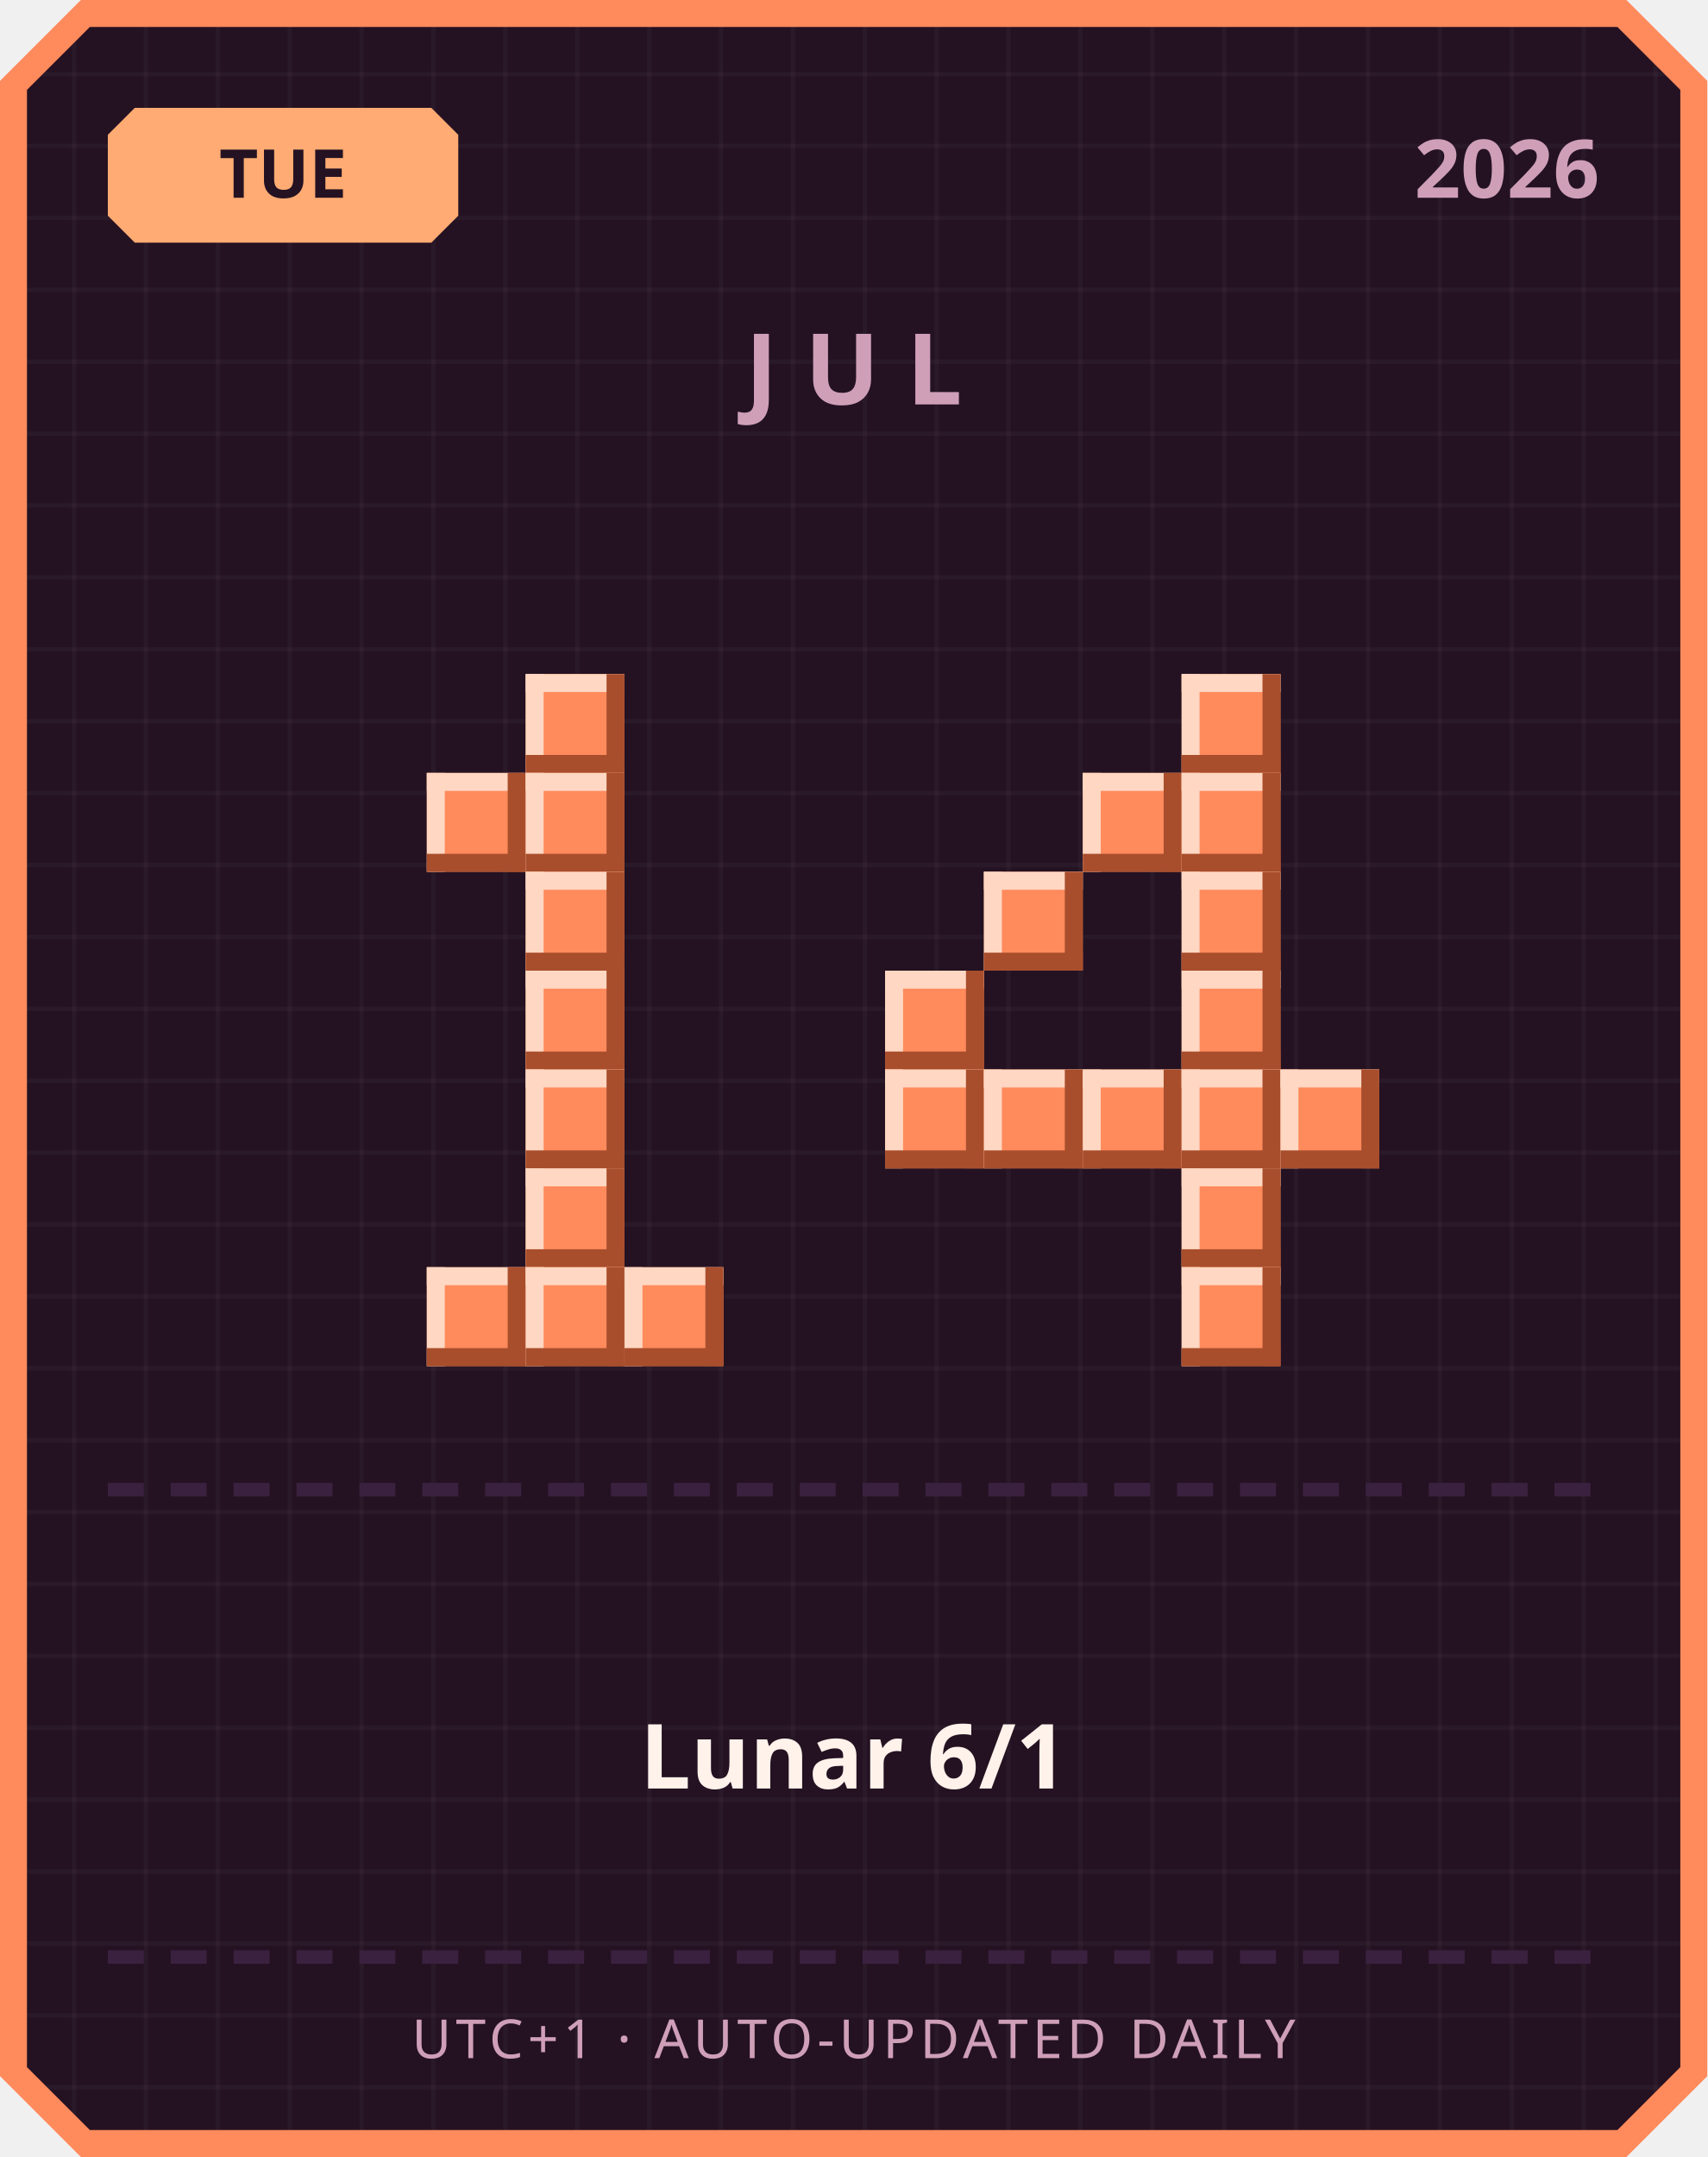
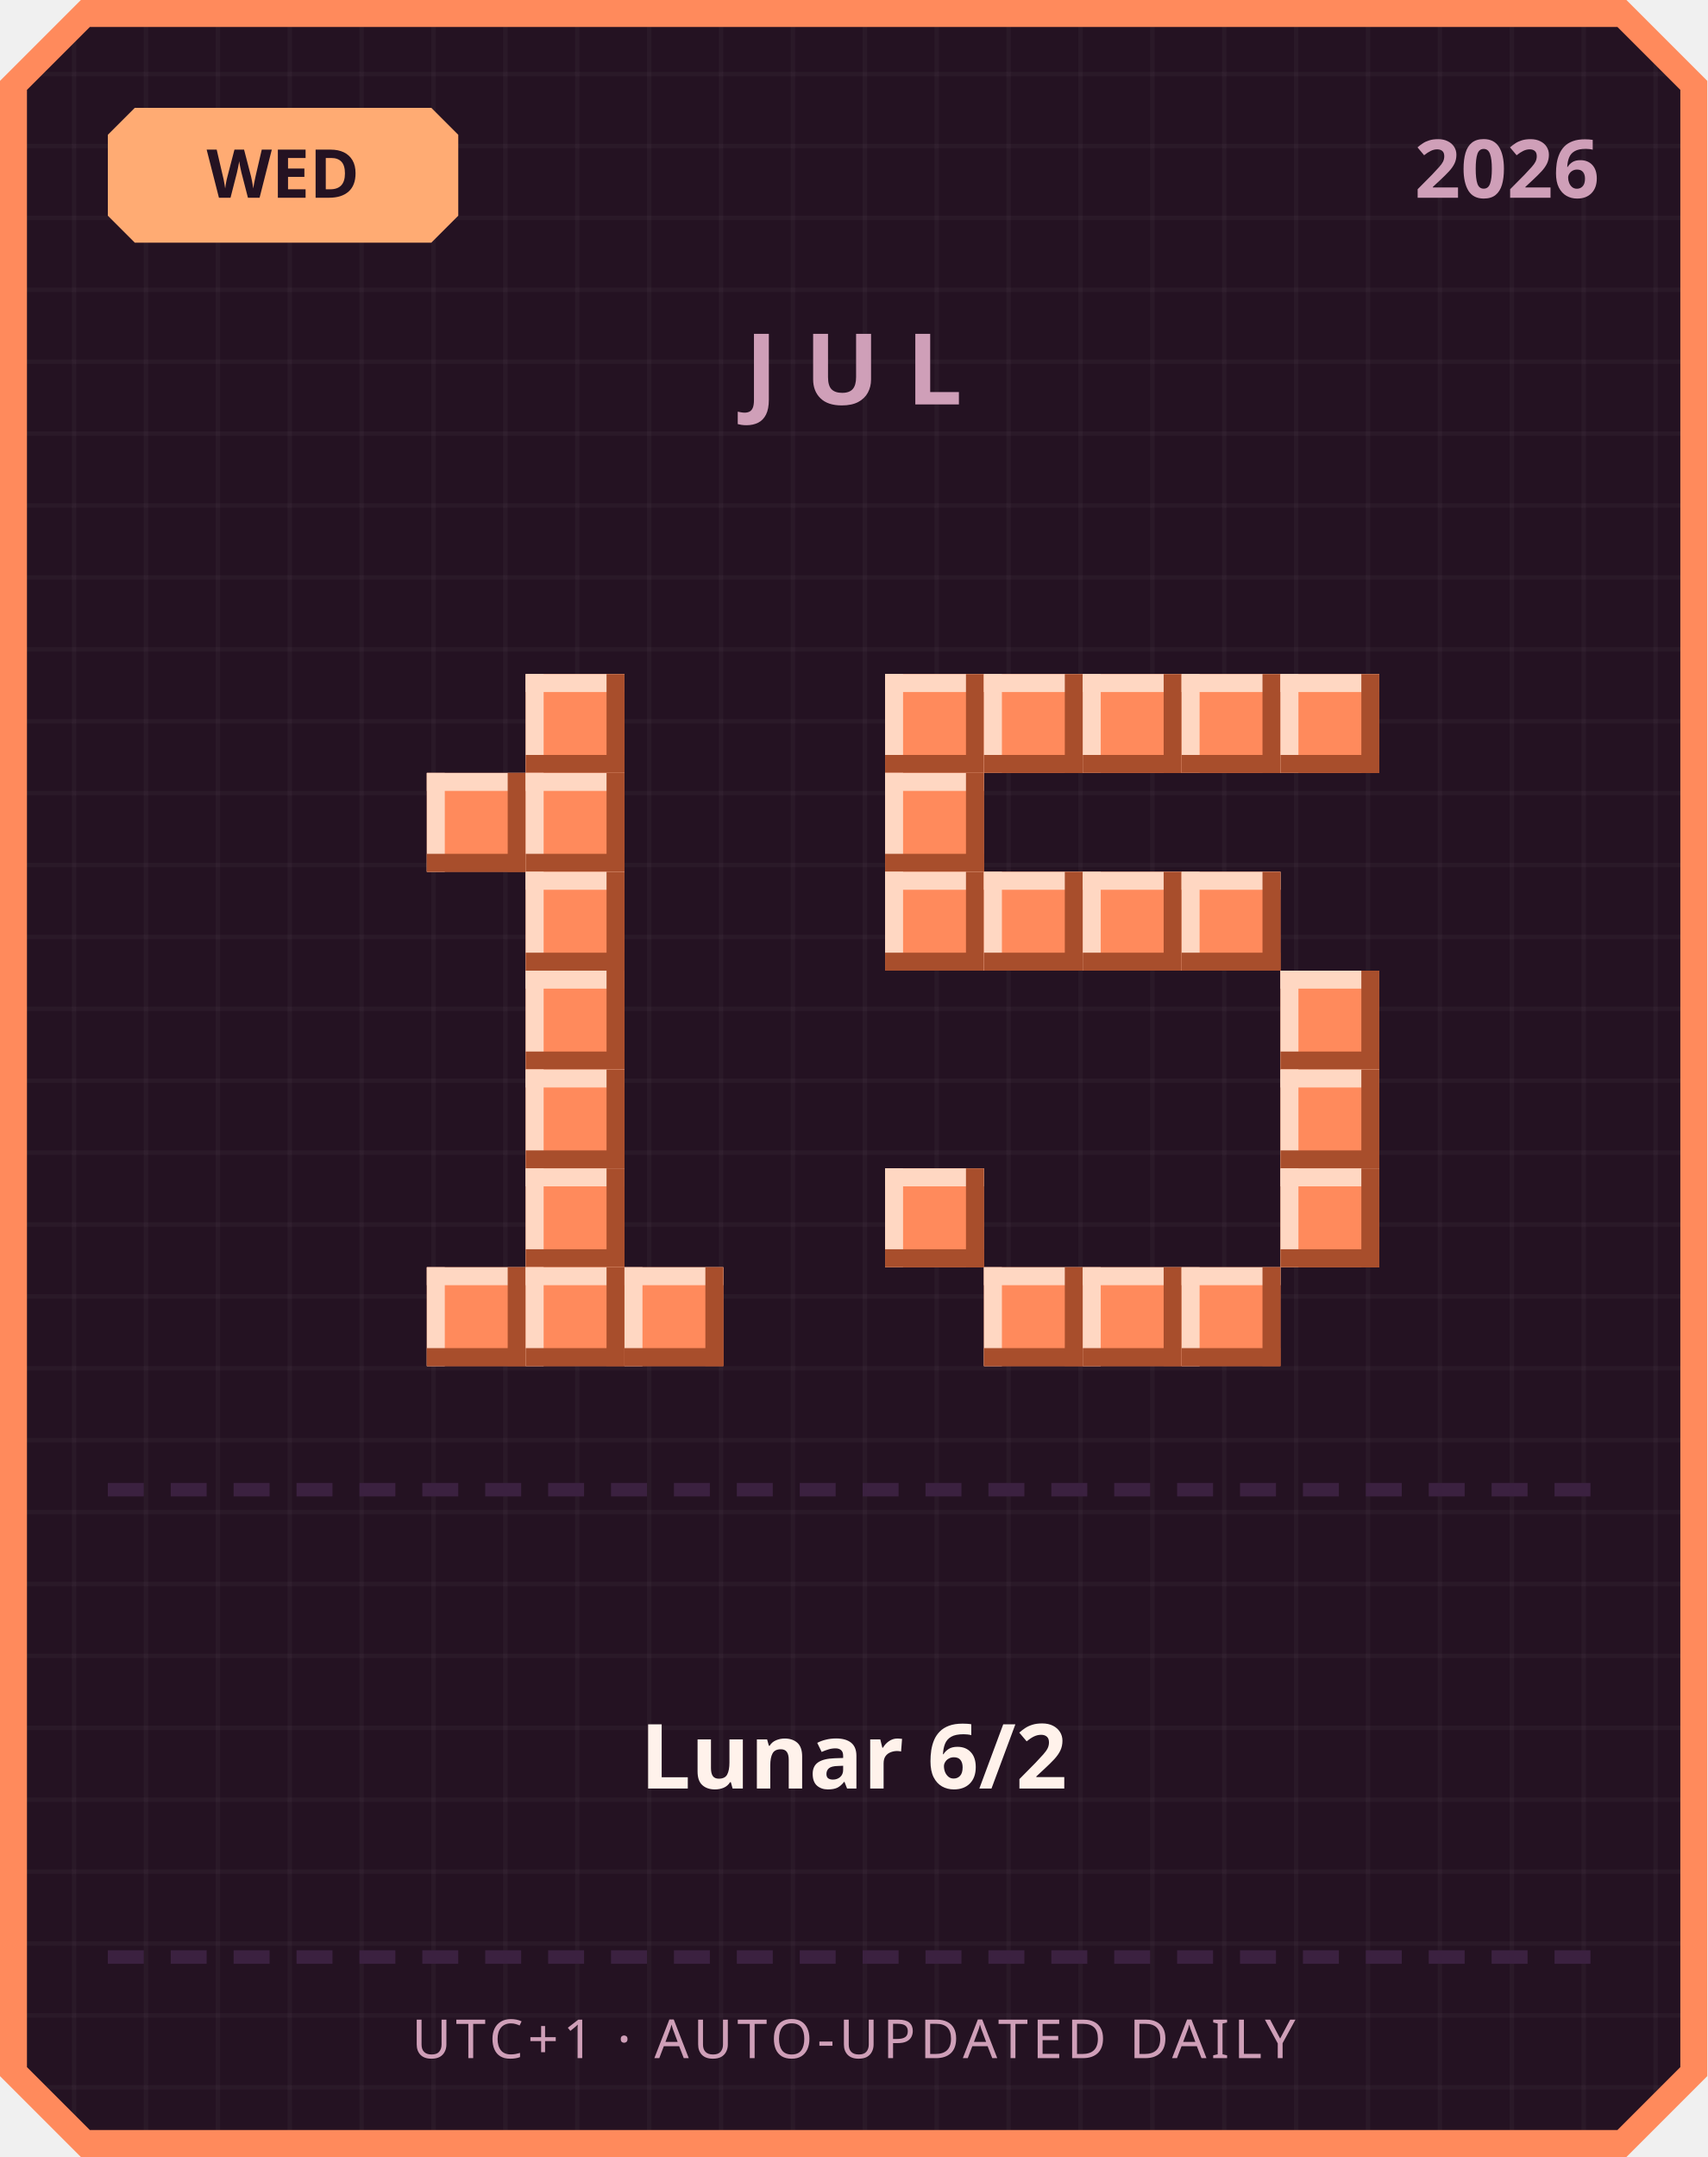
<svg xmlns="http://www.w3.org/2000/svg" width="380" height="480" viewBox="0 0 380 480">
  <defs>
    <pattern id="grid" width="16" height="16" patternUnits="userSpaceOnUse">
      <rect width="16" height="16" fill="#241222" />
      <rect width="1" height="16" fill="#ffffff" opacity="0.03" />
      <rect width="16" height="1" fill="#ffffff" opacity="0.03" />
    </pattern>
  </defs>
  <path d="M 18,0 L 362,0 L 380,18 L 380,462 L 362,480 L 18,480 L 0,462 L 0,18 Z" fill="#ff8a5c" />
  <path d="M 20,6 L 360,6 L 374,20 L 374,460 L 360,474 L 20,474 L 6,460 L 6,20 Z" fill="url(#grid)" />
  <path d="M 30,24 L 96,24 L 102,30 L 102,48 L 96,54 L 30,54 L 24,48 L 24,30 Z" fill="#ffab73" />
-   <text x="63" y="44" text-anchor="middle" font-family="'Segoe UI', sans-serif" font-size="15" font-weight="700" fill="#241222">TUE</text>
+   <text x="63" y="44" text-anchor="middle" font-family="'Segoe UI', sans-serif" font-size="15" font-weight="700" fill="#241222">WED</text>
  <text x="356" y="44" text-anchor="end" font-family="'Segoe UI', sans-serif" font-size="18" font-weight="700" fill="#cf9fb8">2026</text>
  <text x="190" y="90" text-anchor="middle" font-family="'Segoe UI', sans-serif" font-size="22" font-weight="700" letter-spacing="6" fill="#cf9fb8">JUL</text>
  <rect x="117" y="150" width="22" height="22" fill="#ff8a5c" />
  <rect x="117" y="150" width="22" height="4" fill="#ffd7c2" />
  <rect x="117" y="150" width="4" height="22" fill="#ffd7c2" />
  <rect x="117" y="168" width="22" height="4" fill="#a84e2c" />
  <rect x="135" y="150" width="4" height="22" fill="#a84e2c" />
  <rect x="95" y="172" width="22" height="22" fill="#ff8a5c" />
  <rect x="95" y="172" width="22" height="4" fill="#ffd7c2" />
  <rect x="95" y="172" width="4" height="22" fill="#ffd7c2" />
  <rect x="95" y="190" width="22" height="4" fill="#a84e2c" />
  <rect x="113" y="172" width="4" height="22" fill="#a84e2c" />
  <rect x="117" y="172" width="22" height="22" fill="#ff8a5c" />
  <rect x="117" y="172" width="22" height="4" fill="#ffd7c2" />
  <rect x="117" y="172" width="4" height="22" fill="#ffd7c2" />
  <rect x="117" y="190" width="22" height="4" fill="#a84e2c" />
  <rect x="135" y="172" width="4" height="22" fill="#a84e2c" />
  <rect x="117" y="194" width="22" height="22" fill="#ff8a5c" />
  <rect x="117" y="194" width="22" height="4" fill="#ffd7c2" />
  <rect x="117" y="194" width="4" height="22" fill="#ffd7c2" />
  <rect x="117" y="212" width="22" height="4" fill="#a84e2c" />
  <rect x="135" y="194" width="4" height="22" fill="#a84e2c" />
  <rect x="117" y="216" width="22" height="22" fill="#ff8a5c" />
  <rect x="117" y="216" width="22" height="4" fill="#ffd7c2" />
  <rect x="117" y="216" width="4" height="22" fill="#ffd7c2" />
  <rect x="117" y="234" width="22" height="4" fill="#a84e2c" />
  <rect x="135" y="216" width="4" height="22" fill="#a84e2c" />
  <rect x="117" y="238" width="22" height="22" fill="#ff8a5c" />
  <rect x="117" y="238" width="22" height="4" fill="#ffd7c2" />
  <rect x="117" y="238" width="4" height="22" fill="#ffd7c2" />
  <rect x="117" y="256" width="22" height="4" fill="#a84e2c" />
  <rect x="135" y="238" width="4" height="22" fill="#a84e2c" />
  <rect x="117" y="260" width="22" height="22" fill="#ff8a5c" />
  <rect x="117" y="260" width="22" height="4" fill="#ffd7c2" />
  <rect x="117" y="260" width="4" height="22" fill="#ffd7c2" />
  <rect x="117" y="278" width="22" height="4" fill="#a84e2c" />
  <rect x="135" y="260" width="4" height="22" fill="#a84e2c" />
  <rect x="95" y="282" width="22" height="22" fill="#ff8a5c" />
  <rect x="95" y="282" width="22" height="4" fill="#ffd7c2" />
  <rect x="95" y="282" width="4" height="22" fill="#ffd7c2" />
  <rect x="95" y="300" width="22" height="4" fill="#a84e2c" />
  <rect x="113" y="282" width="4" height="22" fill="#a84e2c" />
  <rect x="117" y="282" width="22" height="22" fill="#ff8a5c" />
  <rect x="117" y="282" width="22" height="4" fill="#ffd7c2" />
  <rect x="117" y="282" width="4" height="22" fill="#ffd7c2" />
  <rect x="117" y="300" width="22" height="4" fill="#a84e2c" />
  <rect x="135" y="282" width="4" height="22" fill="#a84e2c" />
  <rect x="139" y="282" width="22" height="22" fill="#ff8a5c" />
  <rect x="139" y="282" width="22" height="4" fill="#ffd7c2" />
  <rect x="139" y="282" width="4" height="22" fill="#ffd7c2" />
  <rect x="139" y="300" width="22" height="4" fill="#a84e2c" />
  <rect x="157" y="282" width="4" height="22" fill="#a84e2c" />
+   <rect x="197" y="150" width="22" height="22" fill="#ff8a5c" />
+   <rect x="197" y="150" width="22" height="4" fill="#ffd7c2" />
+   <rect x="197" y="150" width="4" height="22" fill="#ffd7c2" />
+   <rect x="197" y="168" width="22" height="4" fill="#a84e2c" />
+   <rect x="215" y="150" width="4" height="22" fill="#a84e2c" />
+   <rect x="219" y="150" width="22" height="22" fill="#ff8a5c" />
+   <rect x="219" y="150" width="22" height="4" fill="#ffd7c2" />
+   <rect x="219" y="150" width="4" height="22" fill="#ffd7c2" />
+   <rect x="219" y="168" width="22" height="4" fill="#a84e2c" />
+   <rect x="237" y="150" width="4" height="22" fill="#a84e2c" />
+   <rect x="241" y="150" width="22" height="22" fill="#ff8a5c" />
+   <rect x="241" y="150" width="22" height="4" fill="#ffd7c2" />
+   <rect x="241" y="150" width="4" height="22" fill="#ffd7c2" />
+   <rect x="241" y="168" width="22" height="4" fill="#a84e2c" />
+   <rect x="259" y="150" width="4" height="22" fill="#a84e2c" />
  <rect x="263" y="150" width="22" height="22" fill="#ff8a5c" />
  <rect x="263" y="150" width="22" height="4" fill="#ffd7c2" />
  <rect x="263" y="150" width="4" height="22" fill="#ffd7c2" />
  <rect x="263" y="168" width="22" height="4" fill="#a84e2c" />
  <rect x="281" y="150" width="4" height="22" fill="#a84e2c" />
-   <rect x="241" y="172" width="22" height="22" fill="#ff8a5c" />
-   <rect x="241" y="172" width="22" height="4" fill="#ffd7c2" />
-   <rect x="241" y="172" width="4" height="22" fill="#ffd7c2" />
-   <rect x="241" y="190" width="22" height="4" fill="#a84e2c" />
-   <rect x="259" y="172" width="4" height="22" fill="#a84e2c" />
-   <rect x="263" y="172" width="22" height="22" fill="#ff8a5c" />
-   <rect x="263" y="172" width="22" height="4" fill="#ffd7c2" />
-   <rect x="263" y="172" width="4" height="22" fill="#ffd7c2" />
-   <rect x="263" y="190" width="22" height="4" fill="#a84e2c" />
-   <rect x="281" y="172" width="4" height="22" fill="#a84e2c" />
+   <rect x="285" y="150" width="22" height="22" fill="#ff8a5c" />
+   <rect x="285" y="150" width="22" height="4" fill="#ffd7c2" />
+   <rect x="285" y="150" width="4" height="22" fill="#ffd7c2" />
+   <rect x="285" y="168" width="22" height="4" fill="#a84e2c" />
+   <rect x="303" y="150" width="4" height="22" fill="#a84e2c" />
+   <rect x="197" y="172" width="22" height="22" fill="#ff8a5c" />
+   <rect x="197" y="172" width="22" height="4" fill="#ffd7c2" />
+   <rect x="197" y="172" width="4" height="22" fill="#ffd7c2" />
+   <rect x="197" y="190" width="22" height="4" fill="#a84e2c" />
+   <rect x="215" y="172" width="4" height="22" fill="#a84e2c" />
+   <rect x="197" y="194" width="22" height="22" fill="#ff8a5c" />
+   <rect x="197" y="194" width="22" height="4" fill="#ffd7c2" />
+   <rect x="197" y="194" width="4" height="22" fill="#ffd7c2" />
+   <rect x="197" y="212" width="22" height="4" fill="#a84e2c" />
+   <rect x="215" y="194" width="4" height="22" fill="#a84e2c" />
  <rect x="219" y="194" width="22" height="22" fill="#ff8a5c" />
  <rect x="219" y="194" width="22" height="4" fill="#ffd7c2" />
  <rect x="219" y="194" width="4" height="22" fill="#ffd7c2" />
  <rect x="219" y="212" width="22" height="4" fill="#a84e2c" />
  <rect x="237" y="194" width="4" height="22" fill="#a84e2c" />
+   <rect x="241" y="194" width="22" height="22" fill="#ff8a5c" />
+   <rect x="241" y="194" width="22" height="4" fill="#ffd7c2" />
+   <rect x="241" y="194" width="4" height="22" fill="#ffd7c2" />
+   <rect x="241" y="212" width="22" height="4" fill="#a84e2c" />
+   <rect x="259" y="194" width="4" height="22" fill="#a84e2c" />
  <rect x="263" y="194" width="22" height="22" fill="#ff8a5c" />
  <rect x="263" y="194" width="22" height="4" fill="#ffd7c2" />
  <rect x="263" y="194" width="4" height="22" fill="#ffd7c2" />
  <rect x="263" y="212" width="22" height="4" fill="#a84e2c" />
  <rect x="281" y="194" width="4" height="22" fill="#a84e2c" />
-   <rect x="197" y="216" width="22" height="22" fill="#ff8a5c" />
-   <rect x="197" y="216" width="22" height="4" fill="#ffd7c2" />
-   <rect x="197" y="216" width="4" height="22" fill="#ffd7c2" />
-   <rect x="197" y="234" width="22" height="4" fill="#a84e2c" />
-   <rect x="215" y="216" width="4" height="22" fill="#a84e2c" />
-   <rect x="263" y="216" width="22" height="22" fill="#ff8a5c" />
-   <rect x="263" y="216" width="22" height="4" fill="#ffd7c2" />
-   <rect x="263" y="216" width="4" height="22" fill="#ffd7c2" />
-   <rect x="263" y="234" width="22" height="4" fill="#a84e2c" />
-   <rect x="281" y="216" width="4" height="22" fill="#a84e2c" />
-   <rect x="197" y="238" width="22" height="22" fill="#ff8a5c" />
-   <rect x="197" y="238" width="22" height="4" fill="#ffd7c2" />
-   <rect x="197" y="238" width="4" height="22" fill="#ffd7c2" />
-   <rect x="197" y="256" width="22" height="4" fill="#a84e2c" />
-   <rect x="215" y="238" width="4" height="22" fill="#a84e2c" />
-   <rect x="219" y="238" width="22" height="22" fill="#ff8a5c" />
-   <rect x="219" y="238" width="22" height="4" fill="#ffd7c2" />
-   <rect x="219" y="238" width="4" height="22" fill="#ffd7c2" />
-   <rect x="219" y="256" width="22" height="4" fill="#a84e2c" />
-   <rect x="237" y="238" width="4" height="22" fill="#a84e2c" />
-   <rect x="241" y="238" width="22" height="22" fill="#ff8a5c" />
-   <rect x="241" y="238" width="22" height="4" fill="#ffd7c2" />
-   <rect x="241" y="238" width="4" height="22" fill="#ffd7c2" />
-   <rect x="241" y="256" width="22" height="4" fill="#a84e2c" />
-   <rect x="259" y="238" width="4" height="22" fill="#a84e2c" />
-   <rect x="263" y="238" width="22" height="22" fill="#ff8a5c" />
-   <rect x="263" y="238" width="22" height="4" fill="#ffd7c2" />
-   <rect x="263" y="238" width="4" height="22" fill="#ffd7c2" />
-   <rect x="263" y="256" width="22" height="4" fill="#a84e2c" />
-   <rect x="281" y="238" width="4" height="22" fill="#a84e2c" />
+   <rect x="285" y="216" width="22" height="22" fill="#ff8a5c" />
+   <rect x="285" y="216" width="22" height="4" fill="#ffd7c2" />
+   <rect x="285" y="216" width="4" height="22" fill="#ffd7c2" />
+   <rect x="285" y="234" width="22" height="4" fill="#a84e2c" />
+   <rect x="303" y="216" width="4" height="22" fill="#a84e2c" />
  <rect x="285" y="238" width="22" height="22" fill="#ff8a5c" />
  <rect x="285" y="238" width="22" height="4" fill="#ffd7c2" />
  <rect x="285" y="238" width="4" height="22" fill="#ffd7c2" />
  <rect x="285" y="256" width="22" height="4" fill="#a84e2c" />
  <rect x="303" y="238" width="4" height="22" fill="#a84e2c" />
-   <rect x="263" y="260" width="22" height="22" fill="#ff8a5c" />
-   <rect x="263" y="260" width="22" height="4" fill="#ffd7c2" />
-   <rect x="263" y="260" width="4" height="22" fill="#ffd7c2" />
-   <rect x="263" y="278" width="22" height="4" fill="#a84e2c" />
-   <rect x="281" y="260" width="4" height="22" fill="#a84e2c" />
+   <rect x="197" y="260" width="22" height="22" fill="#ff8a5c" />
+   <rect x="197" y="260" width="22" height="4" fill="#ffd7c2" />
+   <rect x="197" y="260" width="4" height="22" fill="#ffd7c2" />
+   <rect x="197" y="278" width="22" height="4" fill="#a84e2c" />
+   <rect x="215" y="260" width="4" height="22" fill="#a84e2c" />
+   <rect x="285" y="260" width="22" height="22" fill="#ff8a5c" />
+   <rect x="285" y="260" width="22" height="4" fill="#ffd7c2" />
+   <rect x="285" y="260" width="4" height="22" fill="#ffd7c2" />
+   <rect x="285" y="278" width="22" height="4" fill="#a84e2c" />
+   <rect x="303" y="260" width="4" height="22" fill="#a84e2c" />
+   <rect x="219" y="282" width="22" height="22" fill="#ff8a5c" />
+   <rect x="219" y="282" width="22" height="4" fill="#ffd7c2" />
+   <rect x="219" y="282" width="4" height="22" fill="#ffd7c2" />
+   <rect x="219" y="300" width="22" height="4" fill="#a84e2c" />
+   <rect x="237" y="282" width="4" height="22" fill="#a84e2c" />
+   <rect x="241" y="282" width="22" height="22" fill="#ff8a5c" />
+   <rect x="241" y="282" width="22" height="4" fill="#ffd7c2" />
+   <rect x="241" y="282" width="4" height="22" fill="#ffd7c2" />
+   <rect x="241" y="300" width="22" height="4" fill="#a84e2c" />
+   <rect x="259" y="282" width="4" height="22" fill="#a84e2c" />
  <rect x="263" y="282" width="22" height="22" fill="#ff8a5c" />
  <rect x="263" y="282" width="22" height="4" fill="#ffd7c2" />
  <rect x="263" y="282" width="4" height="22" fill="#ffd7c2" />
  <rect x="263" y="300" width="22" height="4" fill="#a84e2c" />
  <rect x="281" y="282" width="4" height="22" fill="#a84e2c" />
  <rect x="24" y="330" width="8" height="3" fill="#3b2140" />
  <rect x="38" y="330" width="8" height="3" fill="#3b2140" />
  <rect x="52" y="330" width="8" height="3" fill="#3b2140" />
  <rect x="66" y="330" width="8" height="3" fill="#3b2140" />
  <rect x="80" y="330" width="8" height="3" fill="#3b2140" />
  <rect x="94" y="330" width="8" height="3" fill="#3b2140" />
  <rect x="108" y="330" width="8" height="3" fill="#3b2140" />
  <rect x="122" y="330" width="8" height="3" fill="#3b2140" />
  <rect x="136" y="330" width="8" height="3" fill="#3b2140" />
  <rect x="150" y="330" width="8" height="3" fill="#3b2140" />
  <rect x="164" y="330" width="8" height="3" fill="#3b2140" />
  <rect x="178" y="330" width="8" height="3" fill="#3b2140" />
  <rect x="192" y="330" width="8" height="3" fill="#3b2140" />
  <rect x="206" y="330" width="8" height="3" fill="#3b2140" />
  <rect x="220" y="330" width="8" height="3" fill="#3b2140" />
  <rect x="234" y="330" width="8" height="3" fill="#3b2140" />
  <rect x="248" y="330" width="8" height="3" fill="#3b2140" />
  <rect x="262" y="330" width="8" height="3" fill="#3b2140" />
  <rect x="276" y="330" width="8" height="3" fill="#3b2140" />
  <rect x="290" y="330" width="8" height="3" fill="#3b2140" />
  <rect x="304" y="330" width="8" height="3" fill="#3b2140" />
  <rect x="318" y="330" width="8" height="3" fill="#3b2140" />
  <rect x="332" y="330" width="8" height="3" fill="#3b2140" />
  <rect x="346" y="330" width="8" height="3" fill="#3b2140" />
-   <text x="190" y="398" text-anchor="middle" font-family="'Segoe UI', 'Microsoft JhengHei', sans-serif" font-size="20" font-weight="700" fill="#fff2eb">Lunar 6/1</text>
+   <text x="190" y="398" text-anchor="middle" font-family="'Segoe UI', 'Microsoft JhengHei', sans-serif" font-size="20" font-weight="700" fill="#fff2eb">Lunar 6/2</text>
  <rect x="24" y="434" width="8" height="3" fill="#3b2140" />
  <rect x="38" y="434" width="8" height="3" fill="#3b2140" />
  <rect x="52" y="434" width="8" height="3" fill="#3b2140" />
  <rect x="66" y="434" width="8" height="3" fill="#3b2140" />
  <rect x="80" y="434" width="8" height="3" fill="#3b2140" />
  <rect x="94" y="434" width="8" height="3" fill="#3b2140" />
  <rect x="108" y="434" width="8" height="3" fill="#3b2140" />
  <rect x="122" y="434" width="8" height="3" fill="#3b2140" />
  <rect x="136" y="434" width="8" height="3" fill="#3b2140" />
  <rect x="150" y="434" width="8" height="3" fill="#3b2140" />
  <rect x="164" y="434" width="8" height="3" fill="#3b2140" />
  <rect x="178" y="434" width="8" height="3" fill="#3b2140" />
  <rect x="192" y="434" width="8" height="3" fill="#3b2140" />
  <rect x="206" y="434" width="8" height="3" fill="#3b2140" />
  <rect x="220" y="434" width="8" height="3" fill="#3b2140" />
  <rect x="234" y="434" width="8" height="3" fill="#3b2140" />
  <rect x="248" y="434" width="8" height="3" fill="#3b2140" />
  <rect x="262" y="434" width="8" height="3" fill="#3b2140" />
  <rect x="276" y="434" width="8" height="3" fill="#3b2140" />
  <rect x="290" y="434" width="8" height="3" fill="#3b2140" />
  <rect x="304" y="434" width="8" height="3" fill="#3b2140" />
  <rect x="318" y="434" width="8" height="3" fill="#3b2140" />
  <rect x="332" y="434" width="8" height="3" fill="#3b2140" />
  <rect x="346" y="434" width="8" height="3" fill="#3b2140" />
  <text x="190" y="458" text-anchor="middle" font-family="'Segoe UI', sans-serif" font-size="12" letter-spacing="1" fill="#cf9fb8">UTC+1 · AUTO-UPDATED DAILY</text>
</svg>
